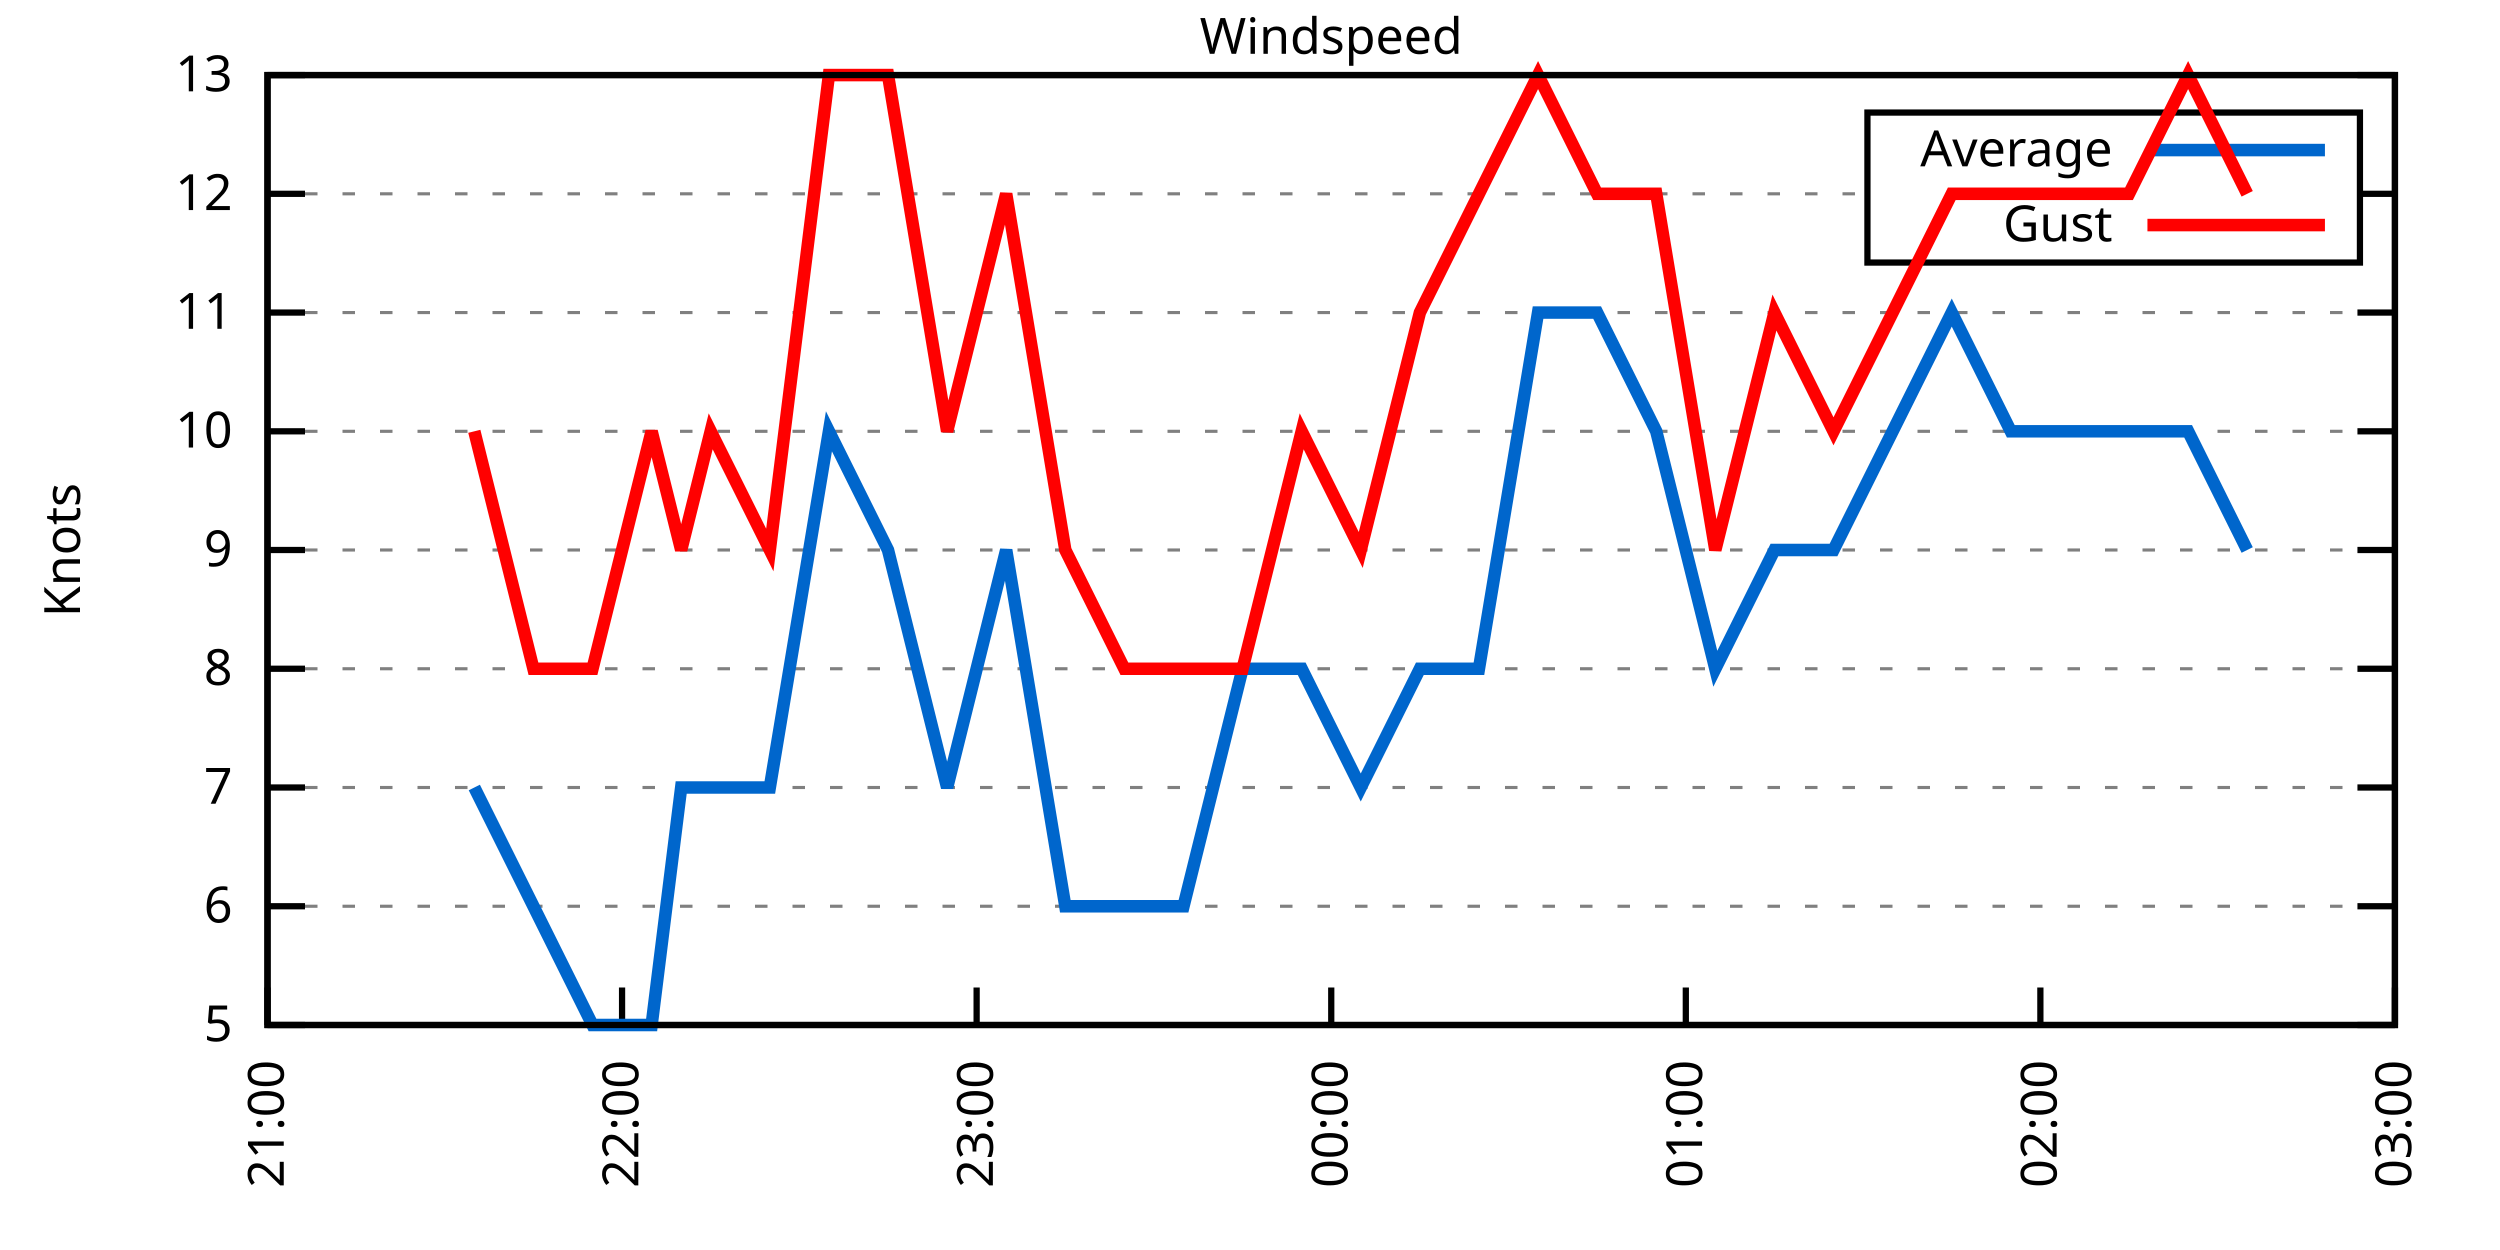
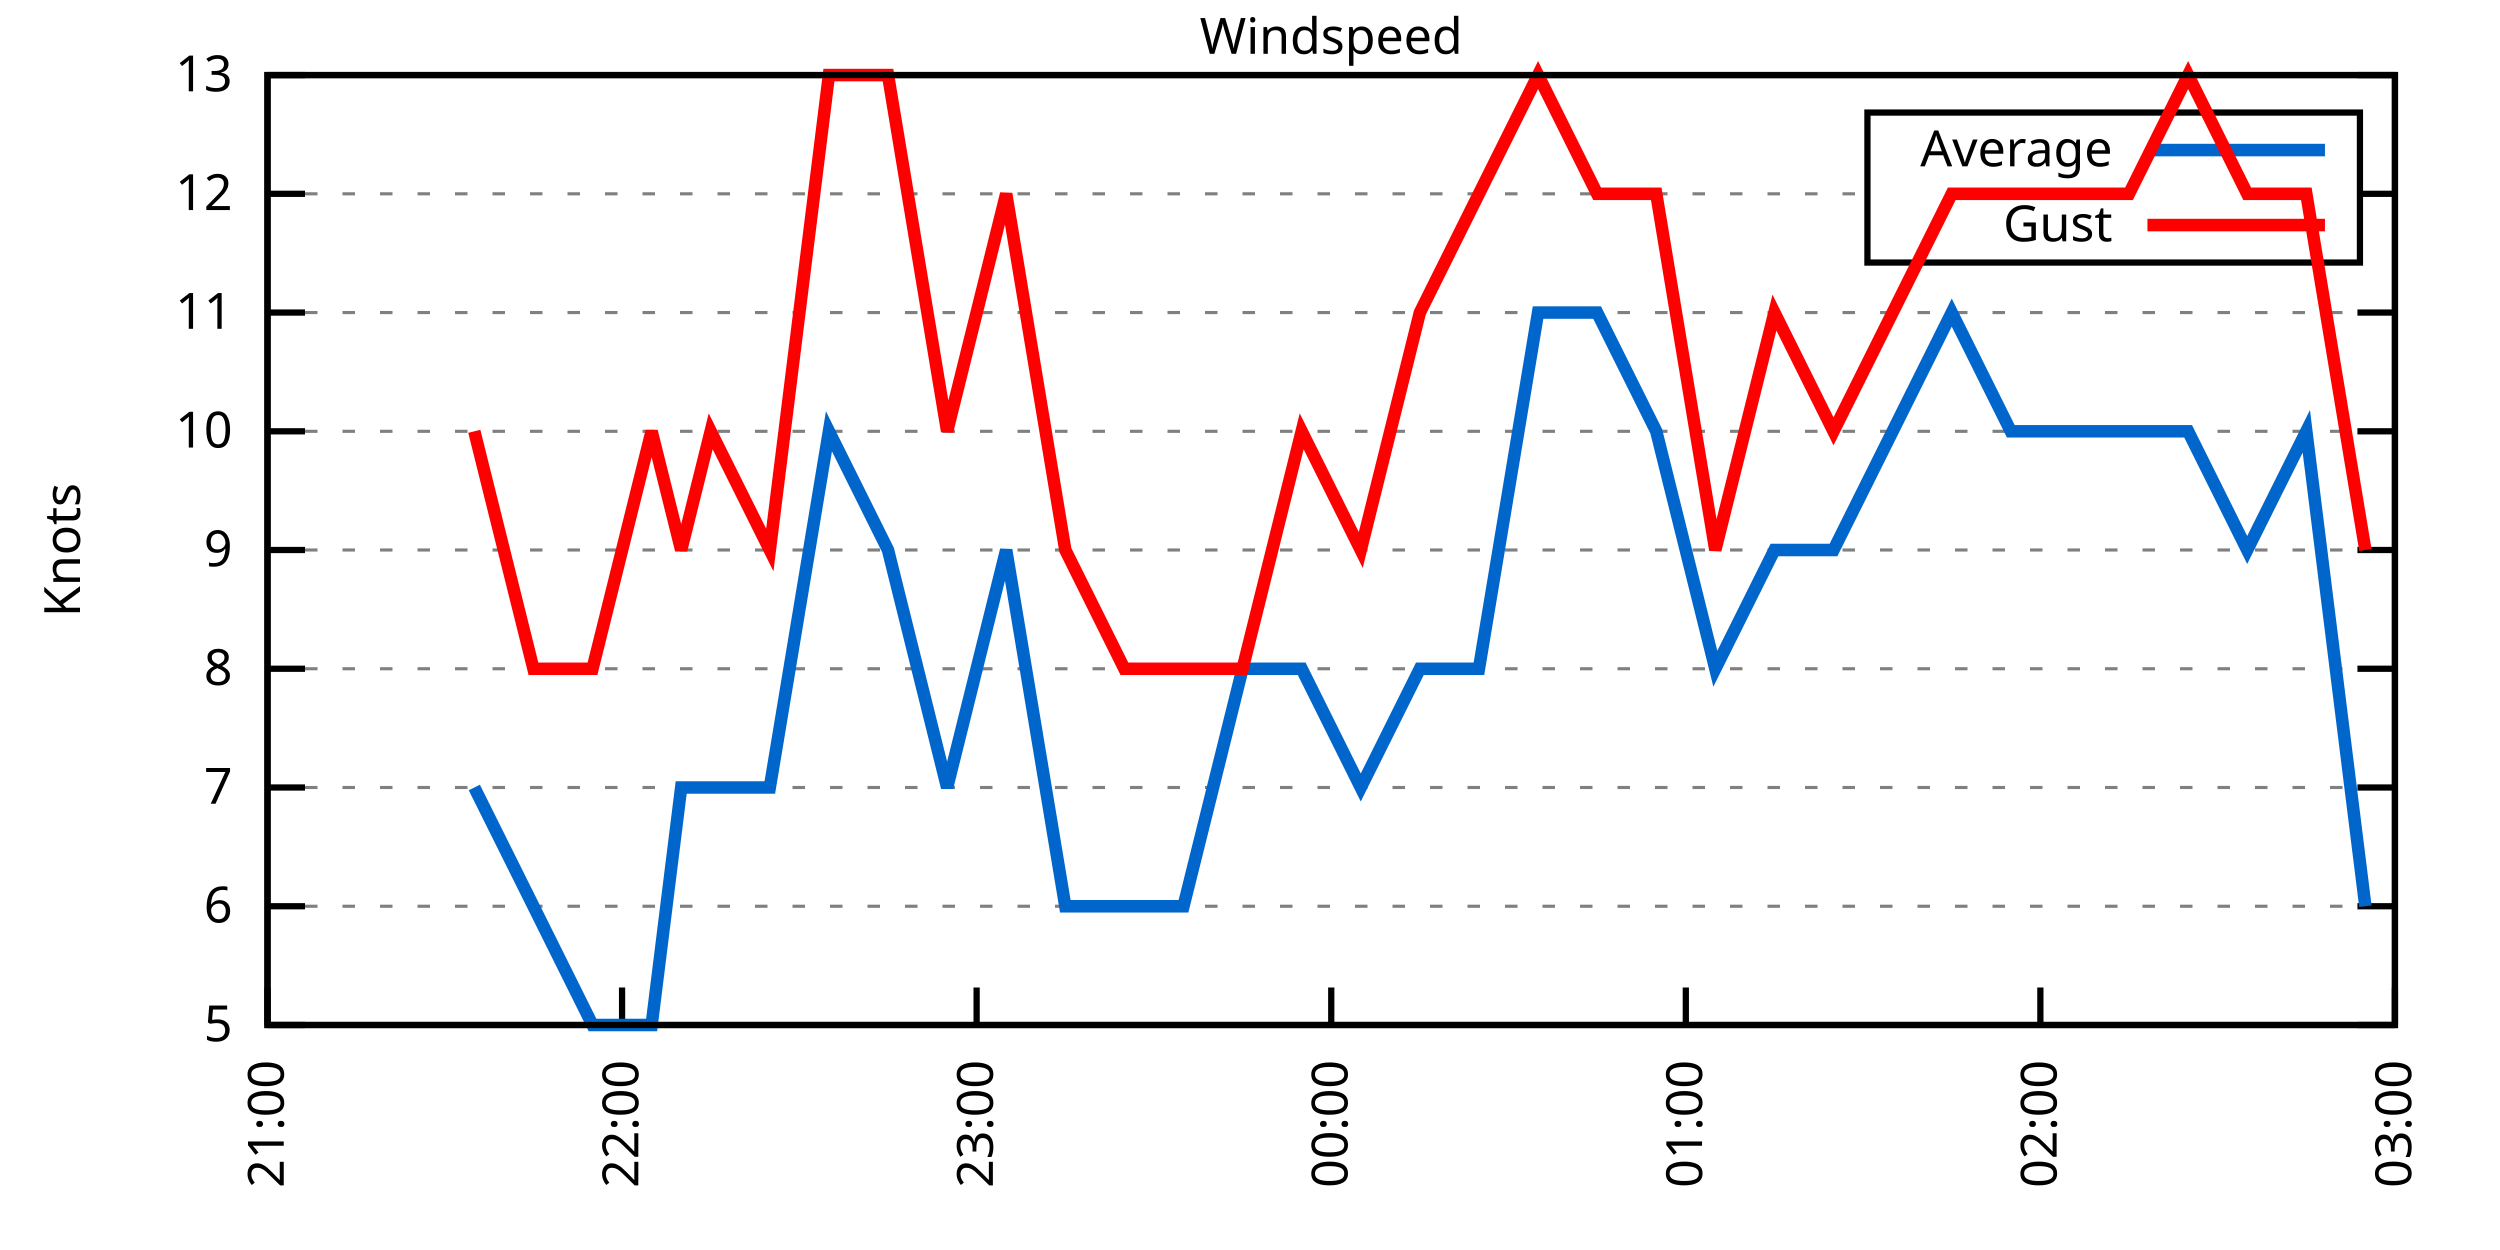
<svg xmlns="http://www.w3.org/2000/svg" xmlns:xlink="http://www.w3.org/1999/xlink" width="400" height="200" viewBox="0 0 400 200">
  <g id="gnuplot_canvas">
    <rect x="0" y="0" width="400" height="200" fill="none" />
    <defs>
      <circle id="gpDot" r="0.5" stroke-width="0.5" stroke="currentColor" />
      <path id="gpPt0" stroke-width="0.333" stroke="currentColor" d="M-1,0 h2 M0,-1 v2" />
      <path id="gpPt1" stroke-width="0.333" stroke="currentColor" d="M-1,-1 L1,1 M1,-1 L-1,1" />
      <path id="gpPt2" stroke-width="0.333" stroke="currentColor" d="M-1,0 L1,0 M0,-1 L0,1 M-1,-1 L1,1 M-1,1 L1,-1" />
      <rect id="gpPt3" stroke-width="0.333" stroke="currentColor" x="-1" y="-1" width="2" height="2" />
      <rect id="gpPt4" stroke-width="0.333" stroke="currentColor" fill="currentColor" x="-1" y="-1" width="2" height="2" />
      <circle id="gpPt5" stroke-width="0.333" stroke="currentColor" cx="0" cy="0" r="1" />
      <use xlink:href="#gpPt5" id="gpPt6" fill="currentColor" stroke="none" />
      <path id="gpPt7" stroke-width="0.333" stroke="currentColor" d="M0,-1.33 L-1.33,0.67 L1.33,0.67 z" />
      <use xlink:href="#gpPt7" id="gpPt8" fill="currentColor" stroke="none" />
      <use xlink:href="#gpPt7" id="gpPt9" stroke="currentColor" transform="rotate(180)" />
      <use xlink:href="#gpPt9" id="gpPt10" fill="currentColor" stroke="none" />
      <use xlink:href="#gpPt3" id="gpPt11" stroke="currentColor" transform="rotate(45)" />
      <use xlink:href="#gpPt11" id="gpPt12" fill="currentColor" stroke="none" />
      <path id="gpPt13" stroke-width="0.333" stroke="currentColor" d="M0,1.330 L1.265,0.411 L0.782,-1.067 L-0.782,-1.076 L-1.265,0.411 z" />
      <use xlink:href="#gpPt13" id="gpPt14" fill="currentColor" stroke="none" />
      <filter id="textbox" filterUnits="objectBoundingBox" x="0" y="0" height="1" width="1">
        <feFlood flood-color="white" flood-opacity="1" result="bgnd" />
        <feComposite in="SourceGraphic" in2="bgnd" operator="atop" />
      </filter>
      <filter id="greybox" filterUnits="objectBoundingBox" x="0" y="0" height="1" width="1">
        <feFlood flood-color="lightgrey" flood-opacity="1" result="grey" />
        <feComposite in="SourceGraphic" in2="grey" operator="atop" />
      </filter>
    </defs>
    <g fill="none" color="white" stroke="currentColor" stroke-width="1.00" stroke-linecap="butt" stroke-linejoin="miter">
</g>
    <g fill="none" color="black" stroke="currentColor" stroke-width="1.00" stroke-linecap="butt" stroke-linejoin="miter">
      <g stroke="none" shape-rendering="crispEdges">
        <polygon fill="rgb(255, 255, 255)" points="42.80,164.00 383.18,164.00 383.18,12.02 42.80,12.02 " />
      </g>
    </g>
    <g fill="none" color="black" stroke="currentColor" stroke-width="1.00" stroke-linecap="butt" stroke-linejoin="miter">
</g>
    <g fill="none" color="black" stroke="black" stroke-width="0.50" stroke-linecap="butt" stroke-linejoin="miter">
</g>
    <g fill="none" color="gray" stroke="currentColor" stroke-width="0.50" stroke-linecap="butt" stroke-linejoin="miter">
      <path stroke="gray" stroke-dasharray="2,4" class="gridline" d="M42.80,164.00 L383.19,164.00  " />
    </g>
    <g fill="none" color="gray" stroke="gray" stroke-width="1.00" stroke-linecap="butt" stroke-linejoin="miter">
</g>
    <g fill="none" color="black" stroke="currentColor" stroke-width="1.00" stroke-linecap="butt" stroke-linejoin="miter">
      <path stroke="black" d="M42.80,164.00 L48.80,164.00 M383.19,164.00 L377.19,164.00  " />
      <g transform="translate(37.20,166.60)" stroke="none" fill="black" font-family="Sans" font-size="8.00" text-anchor="end">
        <text>
          <tspan font-family="Sans"> 5</tspan>
        </text>
      </g>
    </g>
    <g fill="none" color="black" stroke="currentColor" stroke-width="1.00" stroke-linecap="butt" stroke-linejoin="miter">
</g>
    <g fill="none" color="black" stroke="black" stroke-width="0.50" stroke-linecap="butt" stroke-linejoin="miter">
</g>
    <g fill="none" color="gray" stroke="currentColor" stroke-width="0.50" stroke-linecap="butt" stroke-linejoin="miter">
      <path stroke="gray" stroke-dasharray="2,4" class="gridline" d="M42.80,145.00 L383.19,145.00  " />
    </g>
    <g fill="none" color="gray" stroke="gray" stroke-width="1.00" stroke-linecap="butt" stroke-linejoin="miter">
</g>
    <g fill="none" color="black" stroke="currentColor" stroke-width="1.00" stroke-linecap="butt" stroke-linejoin="miter">
      <path stroke="black" d="M42.80,145.00 L48.80,145.00 M383.19,145.00 L377.19,145.00  " />
      <g transform="translate(37.20,147.60)" stroke="none" fill="black" font-family="Sans" font-size="8.00" text-anchor="end">
        <text>
          <tspan font-family="Sans"> 6</tspan>
        </text>
      </g>
    </g>
    <g fill="none" color="black" stroke="currentColor" stroke-width="1.00" stroke-linecap="butt" stroke-linejoin="miter">
</g>
    <g fill="none" color="black" stroke="black" stroke-width="0.50" stroke-linecap="butt" stroke-linejoin="miter">
</g>
    <g fill="none" color="gray" stroke="currentColor" stroke-width="0.50" stroke-linecap="butt" stroke-linejoin="miter">
      <path stroke="gray" stroke-dasharray="2,4" class="gridline" d="M42.80,126.00 L383.19,126.00  " />
    </g>
    <g fill="none" color="gray" stroke="gray" stroke-width="1.00" stroke-linecap="butt" stroke-linejoin="miter">
</g>
    <g fill="none" color="black" stroke="currentColor" stroke-width="1.00" stroke-linecap="butt" stroke-linejoin="miter">
      <path stroke="black" d="M42.80,126.00 L48.80,126.00 M383.19,126.00 L377.19,126.00  " />
      <g transform="translate(37.20,128.60)" stroke="none" fill="black" font-family="Sans" font-size="8.00" text-anchor="end">
        <text>
          <tspan font-family="Sans"> 7</tspan>
        </text>
      </g>
    </g>
    <g fill="none" color="black" stroke="currentColor" stroke-width="1.00" stroke-linecap="butt" stroke-linejoin="miter">
</g>
    <g fill="none" color="black" stroke="black" stroke-width="0.50" stroke-linecap="butt" stroke-linejoin="miter">
</g>
    <g fill="none" color="gray" stroke="currentColor" stroke-width="0.50" stroke-linecap="butt" stroke-linejoin="miter">
      <path stroke="gray" stroke-dasharray="2,4" class="gridline" d="M42.80,107.00 L383.19,107.00  " />
    </g>
    <g fill="none" color="gray" stroke="gray" stroke-width="1.00" stroke-linecap="butt" stroke-linejoin="miter">
</g>
    <g fill="none" color="black" stroke="currentColor" stroke-width="1.00" stroke-linecap="butt" stroke-linejoin="miter">
      <path stroke="black" d="M42.80,107.00 L48.80,107.00 M383.19,107.00 L377.19,107.00  " />
      <g transform="translate(37.20,109.60)" stroke="none" fill="black" font-family="Sans" font-size="8.00" text-anchor="end">
        <text>
          <tspan font-family="Sans"> 8</tspan>
        </text>
      </g>
    </g>
    <g fill="none" color="black" stroke="currentColor" stroke-width="1.00" stroke-linecap="butt" stroke-linejoin="miter">
</g>
    <g fill="none" color="black" stroke="black" stroke-width="0.50" stroke-linecap="butt" stroke-linejoin="miter">
</g>
    <g fill="none" color="gray" stroke="currentColor" stroke-width="0.50" stroke-linecap="butt" stroke-linejoin="miter">
      <path stroke="gray" stroke-dasharray="2,4" class="gridline" d="M42.80,88.00 L383.19,88.00  " />
    </g>
    <g fill="none" color="gray" stroke="gray" stroke-width="1.00" stroke-linecap="butt" stroke-linejoin="miter">
</g>
    <g fill="none" color="black" stroke="currentColor" stroke-width="1.00" stroke-linecap="butt" stroke-linejoin="miter">
      <path stroke="black" d="M42.80,88.00 L48.80,88.00 M383.19,88.00 L377.19,88.00  " />
      <g transform="translate(37.20,90.60)" stroke="none" fill="black" font-family="Sans" font-size="8.00" text-anchor="end">
        <text>
          <tspan font-family="Sans"> 9</tspan>
        </text>
      </g>
    </g>
    <g fill="none" color="black" stroke="currentColor" stroke-width="1.00" stroke-linecap="butt" stroke-linejoin="miter">
</g>
    <g fill="none" color="black" stroke="black" stroke-width="0.50" stroke-linecap="butt" stroke-linejoin="miter">
</g>
    <g fill="none" color="gray" stroke="currentColor" stroke-width="0.50" stroke-linecap="butt" stroke-linejoin="miter">
      <path stroke="gray" stroke-dasharray="2,4" class="gridline" d="M42.80,69.01 L383.19,69.01  " />
    </g>
    <g fill="none" color="gray" stroke="gray" stroke-width="1.00" stroke-linecap="butt" stroke-linejoin="miter">
</g>
    <g fill="none" color="black" stroke="currentColor" stroke-width="1.00" stroke-linecap="butt" stroke-linejoin="miter">
      <path stroke="black" d="M42.80,69.01 L48.80,69.01 M383.19,69.01 L377.19,69.01  " />
      <g transform="translate(37.20,71.61)" stroke="none" fill="black" font-family="Sans" font-size="8.00" text-anchor="end">
        <text>
          <tspan font-family="Sans"> 10</tspan>
        </text>
      </g>
    </g>
    <g fill="none" color="black" stroke="currentColor" stroke-width="1.00" stroke-linecap="butt" stroke-linejoin="miter">
</g>
    <g fill="none" color="black" stroke="black" stroke-width="0.50" stroke-linecap="butt" stroke-linejoin="miter">
</g>
    <g fill="none" color="gray" stroke="currentColor" stroke-width="0.50" stroke-linecap="butt" stroke-linejoin="miter">
      <path stroke="gray" stroke-dasharray="2,4" class="gridline" d="M42.80,50.01 L383.19,50.01  " />
    </g>
    <g fill="none" color="gray" stroke="gray" stroke-width="1.00" stroke-linecap="butt" stroke-linejoin="miter">
</g>
    <g fill="none" color="black" stroke="currentColor" stroke-width="1.00" stroke-linecap="butt" stroke-linejoin="miter">
      <path stroke="black" d="M42.80,50.01 L48.80,50.01 M383.19,50.01 L377.19,50.01  " />
      <g transform="translate(37.20,52.61)" stroke="none" fill="black" font-family="Sans" font-size="8.00" text-anchor="end">
        <text>
          <tspan font-family="Sans"> 11</tspan>
        </text>
      </g>
    </g>
    <g fill="none" color="black" stroke="currentColor" stroke-width="1.00" stroke-linecap="butt" stroke-linejoin="miter">
</g>
    <g fill="none" color="black" stroke="black" stroke-width="0.50" stroke-linecap="butt" stroke-linejoin="miter">
</g>
    <g fill="none" color="gray" stroke="currentColor" stroke-width="0.50" stroke-linecap="butt" stroke-linejoin="miter">
      <path stroke="gray" stroke-dasharray="2,4" class="gridline" d="M42.80,31.01 L298.79,31.01 M377.59,31.01 L383.19,31.01  " />
    </g>
    <g fill="none" color="gray" stroke="gray" stroke-width="1.00" stroke-linecap="butt" stroke-linejoin="miter">
</g>
    <g fill="none" color="black" stroke="currentColor" stroke-width="1.00" stroke-linecap="butt" stroke-linejoin="miter">
      <path stroke="black" d="M42.80,31.01 L48.80,31.01 M383.19,31.01 L377.19,31.01  " />
      <g transform="translate(37.20,33.61)" stroke="none" fill="black" font-family="Sans" font-size="8.00" text-anchor="end">
        <text>
          <tspan font-family="Sans"> 12</tspan>
        </text>
      </g>
    </g>
    <g fill="none" color="black" stroke="currentColor" stroke-width="1.00" stroke-linecap="butt" stroke-linejoin="miter">
</g>
    <g fill="none" color="black" stroke="black" stroke-width="0.50" stroke-linecap="butt" stroke-linejoin="miter">
</g>
    <g fill="none" color="gray" stroke="currentColor" stroke-width="0.50" stroke-linecap="butt" stroke-linejoin="miter">
      <path stroke="gray" stroke-dasharray="2,4" class="gridline" d="M42.80,12.01 L383.19,12.01  " />
    </g>
    <g fill="none" color="gray" stroke="gray" stroke-width="1.00" stroke-linecap="butt" stroke-linejoin="miter">
</g>
    <g fill="none" color="black" stroke="currentColor" stroke-width="1.00" stroke-linecap="butt" stroke-linejoin="miter">
      <path stroke="black" d="M42.80,12.01 L48.80,12.01 M383.19,12.01 L377.19,12.01  " />
      <g transform="translate(37.20,14.61)" stroke="none" fill="black" font-family="Sans" font-size="8.00" text-anchor="end">
        <text>
          <tspan font-family="Sans"> 13</tspan>
        </text>
      </g>
    </g>
    <g fill="none" color="black" stroke="currentColor" stroke-width="1.00" stroke-linecap="butt" stroke-linejoin="miter">
      <path stroke="black" d="M42.80,164.00 L42.80,158.00  " />
      <g transform="translate(45.40,169.60) rotate(270.00)" stroke="none" fill="black" font-family="Sans" font-size="8.00" text-anchor="end">
        <text>
          <tspan font-family="Sans">21:00</tspan>
        </text>
      </g>
    </g>
    <g fill="none" color="black" stroke="currentColor" stroke-width="1.00" stroke-linecap="butt" stroke-linejoin="miter">
      <path stroke="black" d="M99.53,164.00 L99.53,158.00  " />
      <g transform="translate(102.13,169.60) rotate(270.00)" stroke="none" fill="black" font-family="Sans" font-size="8.00" text-anchor="end">
        <text>
          <tspan font-family="Sans">22:00</tspan>
        </text>
      </g>
    </g>
    <g fill="none" color="black" stroke="currentColor" stroke-width="1.00" stroke-linecap="butt" stroke-linejoin="miter">
      <path stroke="black" d="M156.26,164.00 L156.26,158.00  " />
      <g transform="translate(158.86,169.60) rotate(270.00)" stroke="none" fill="black" font-family="Sans" font-size="8.00" text-anchor="end">
        <text>
          <tspan font-family="Sans">23:00</tspan>
        </text>
      </g>
    </g>
    <g fill="none" color="black" stroke="currentColor" stroke-width="1.00" stroke-linecap="butt" stroke-linejoin="miter">
      <path stroke="black" d="M213.00,164.00 L213.00,158.00  " />
      <g transform="translate(215.60,169.60) rotate(270.00)" stroke="none" fill="black" font-family="Sans" font-size="8.00" text-anchor="end">
        <text>
          <tspan font-family="Sans">00:00</tspan>
        </text>
      </g>
    </g>
    <g fill="none" color="black" stroke="currentColor" stroke-width="1.00" stroke-linecap="butt" stroke-linejoin="miter">
      <path stroke="black" d="M269.73,164.00 L269.73,158.00  " />
      <g transform="translate(272.33,169.60) rotate(270.00)" stroke="none" fill="black" font-family="Sans" font-size="8.00" text-anchor="end">
        <text>
          <tspan font-family="Sans">01:00</tspan>
        </text>
      </g>
    </g>
    <g fill="none" color="black" stroke="currentColor" stroke-width="1.00" stroke-linecap="butt" stroke-linejoin="miter">
      <path stroke="black" d="M326.46,164.00 L326.46,158.00  " />
      <g transform="translate(329.06,169.60) rotate(270.00)" stroke="none" fill="black" font-family="Sans" font-size="8.00" text-anchor="end">
        <text>
          <tspan font-family="Sans">02:00</tspan>
        </text>
      </g>
    </g>
    <g fill="none" color="black" stroke="currentColor" stroke-width="1.00" stroke-linecap="butt" stroke-linejoin="miter">
      <path stroke="black" d="M383.19,164.00 L383.19,158.00  " />
      <g transform="translate(385.79,169.60) rotate(270.00)" stroke="none" fill="black" font-family="Sans" font-size="8.00" text-anchor="end">
        <text>
          <tspan font-family="Sans">03:00</tspan>
        </text>
      </g>
    </g>
    <g fill="none" color="black" stroke="currentColor" stroke-width="1.00" stroke-linecap="butt" stroke-linejoin="miter">
</g>
    <g fill="none" color="black" stroke="currentColor" stroke-width="1.00" stroke-linecap="butt" stroke-linejoin="miter">
      <path stroke="black" d="M42.80,12.01 L42.80,164.00 L383.19,164.00 L383.19,12.01 L42.80,12.01 Z  " />
    </g>
    <g fill="none" color="black" stroke="currentColor" stroke-width="1.00" stroke-linecap="butt" stroke-linejoin="miter">
</g>
    <g fill="none" color="black" stroke="currentColor" stroke-width="1.00" stroke-linecap="butt" stroke-linejoin="miter">
      <path stroke="black" d="M298.79,42.01 L298.79,18.01 L377.59,18.01 L377.59,42.01 L298.79,42.01 Z  " />
    </g>
    <g id="Windspeed_plot_1">
      <g fill="none" color="white" stroke="black" stroke-width="2.00" stroke-linecap="butt" stroke-linejoin="miter">
</g>
      <g fill="none" color="black" stroke="currentColor" stroke-width="2.00" stroke-linecap="butt" stroke-linejoin="miter">
        <g transform="translate(337.99,26.61)" stroke="none" fill="black" font-family="Sans" font-size="8.00" text-anchor="end">
          <text>
            <tspan font-family="Sans">Average</tspan>
          </text>
        </g>
      </g>
      <g fill="none" color="black" stroke="currentColor" stroke-width="2.00" stroke-linecap="butt" stroke-linejoin="miter">
-         <path stroke="rgb(  0, 102, 204)" d="M343.59,24.01 L371.99,24.01 M75.89,126.00 L85.35,145.00 L94.80,164.00 L104.26,164.00 L108.99,126.00 L113.71,126.00   L123.17,126.00 L132.63,69.01 L142.08,88.00 L151.54,126.00 L160.99,88.00 L170.45,145.00 L179.90,145.00 L189.36,145.00   L198.81,107.00 L208.27,107.00 L217.72,126.00 L227.18,107.00 L236.63,107.00 L246.09,50.01 L255.54,50.01 L265.00,69.01   L274.45,107.00 L283.91,88.00 L293.36,88.00 L302.82,69.01 L312.28,50.01 L321.73,69.01 L331.19,69.01 L340.64,69.01   L350.10,69.01 L359.55,88.00  " />
+         <path stroke="rgb(  0, 102, 204)" d="M343.59,24.01 L371.99,24.01 M75.89,126.00 L85.35,145.00 L94.80,164.00 L104.26,164.00 L108.99,126.00 L113.71,126.00   L123.17,126.00 L132.63,69.01 L142.08,88.00 L151.54,126.00 L160.99,88.00 L170.45,145.00 L179.90,145.00 L189.36,145.00   L198.81,107.00 L208.27,107.00 L217.72,126.00 L227.18,107.00 L236.63,107.00 L246.09,50.01 L255.54,50.01 L265.00,69.01   L274.45,107.00 L283.91,88.00 L293.36,88.00 L302.82,69.01 L312.28,50.01 L321.73,69.01 L331.19,69.01 L340.64,69.01   L350.10,69.01 L359.55,88.00 L369.01,69.01 L378.46,145.00  " />
      </g>
    </g>
    <g id="Windspeed_plot_2">
      <g fill="none" color="black" stroke="currentColor" stroke-width="2.00" stroke-linecap="butt" stroke-linejoin="miter">
        <g transform="translate(337.99,38.61)" stroke="none" fill="black" font-family="Sans" font-size="8.00" text-anchor="end">
          <text>
            <tspan font-family="Sans">Gust</tspan>
          </text>
        </g>
      </g>
      <g fill="none" color="black" stroke="currentColor" stroke-width="2.00" stroke-linecap="butt" stroke-linejoin="miter">
-         <path stroke="rgb(255,   0,   0)" d="M343.59,36.01 L371.99,36.01 M75.89,69.01 L85.35,107.00 L94.80,107.00 L104.26,69.01 L108.99,88.00 L113.71,69.01   L123.17,88.00 L132.63,12.01 L142.08,12.01 L151.54,69.01 L160.99,31.01 L170.45,88.00 L179.90,107.00 L189.36,107.00   L198.81,107.00 L208.27,69.01 L217.72,88.00 L227.18,50.01 L236.63,31.01 L246.09,12.01 L255.54,31.01 L265.00,31.01   L274.45,88.00 L283.91,50.01 L293.36,69.01 L302.82,50.01 L312.28,31.01 L321.73,31.01 L331.19,31.01 L340.64,31.01   L350.10,12.01 L359.55,31.01  " />
+         <path stroke="rgb(255,   0,   0)" d="M343.59,36.01 L371.99,36.01 M75.89,69.01 L85.35,107.00 L94.80,107.00 L104.26,69.01 L108.99,88.00 L113.71,69.01   L123.17,88.00 L132.63,12.01 L142.08,12.01 L151.54,69.01 L160.99,31.01 L170.45,88.00 L179.90,107.00 L189.36,107.00   L198.81,107.00 L208.27,69.01 L217.72,88.00 L227.18,50.01 L236.63,31.01 L246.09,12.01 L255.54,31.01 L265.00,31.01   L274.45,88.00 L283.91,50.01 L293.36,69.01 L302.82,50.01 L312.28,31.01 L321.73,31.01 L331.19,31.01 L340.64,31.01   L350.10,12.01 L359.55,31.01 L369.01,31.01 L378.46,88.00  " />
      </g>
    </g>
    <g fill="none" color="black" stroke="currentColor" stroke-width="2.00" stroke-linecap="butt" stroke-linejoin="miter">
</g>
    <g fill="none" color="black" stroke="black" stroke-width="1.00" stroke-linecap="butt" stroke-linejoin="miter">
</g>
    <g fill="none" color="black" stroke="currentColor" stroke-width="1.00" stroke-linecap="butt" stroke-linejoin="miter">
      <path stroke="black" d="M42.80,12.01 L42.80,164.00 L383.19,164.00 L383.19,12.01 L42.80,12.01 Z  " />
      <g transform="translate(12.80,88.01) rotate(270.00)" stroke="none" fill="black" font-family="Sans" font-size="8.00" text-anchor="middle">
        <text>
          <tspan font-family="Sans">Knots</tspan>
        </text>
      </g>
    </g>
    <g fill="none" color="black" stroke="currentColor" stroke-width="1.00" stroke-linecap="butt" stroke-linejoin="miter">
</g>
    <g fill="none" color="black" stroke="currentColor" stroke-width="1.00" stroke-linecap="butt" stroke-linejoin="miter">
      <g transform="translate(212.99,8.61)" stroke="none" fill="black" font-family="Sans" font-size="8.00" text-anchor="middle">
        <text>
          <tspan font-family="Sans">Windspeed</tspan>
        </text>
      </g>
    </g>
    <g fill="none" color="black" stroke="currentColor" stroke-width="1.00" stroke-linecap="butt" stroke-linejoin="miter">
</g>
  </g>
</svg>
